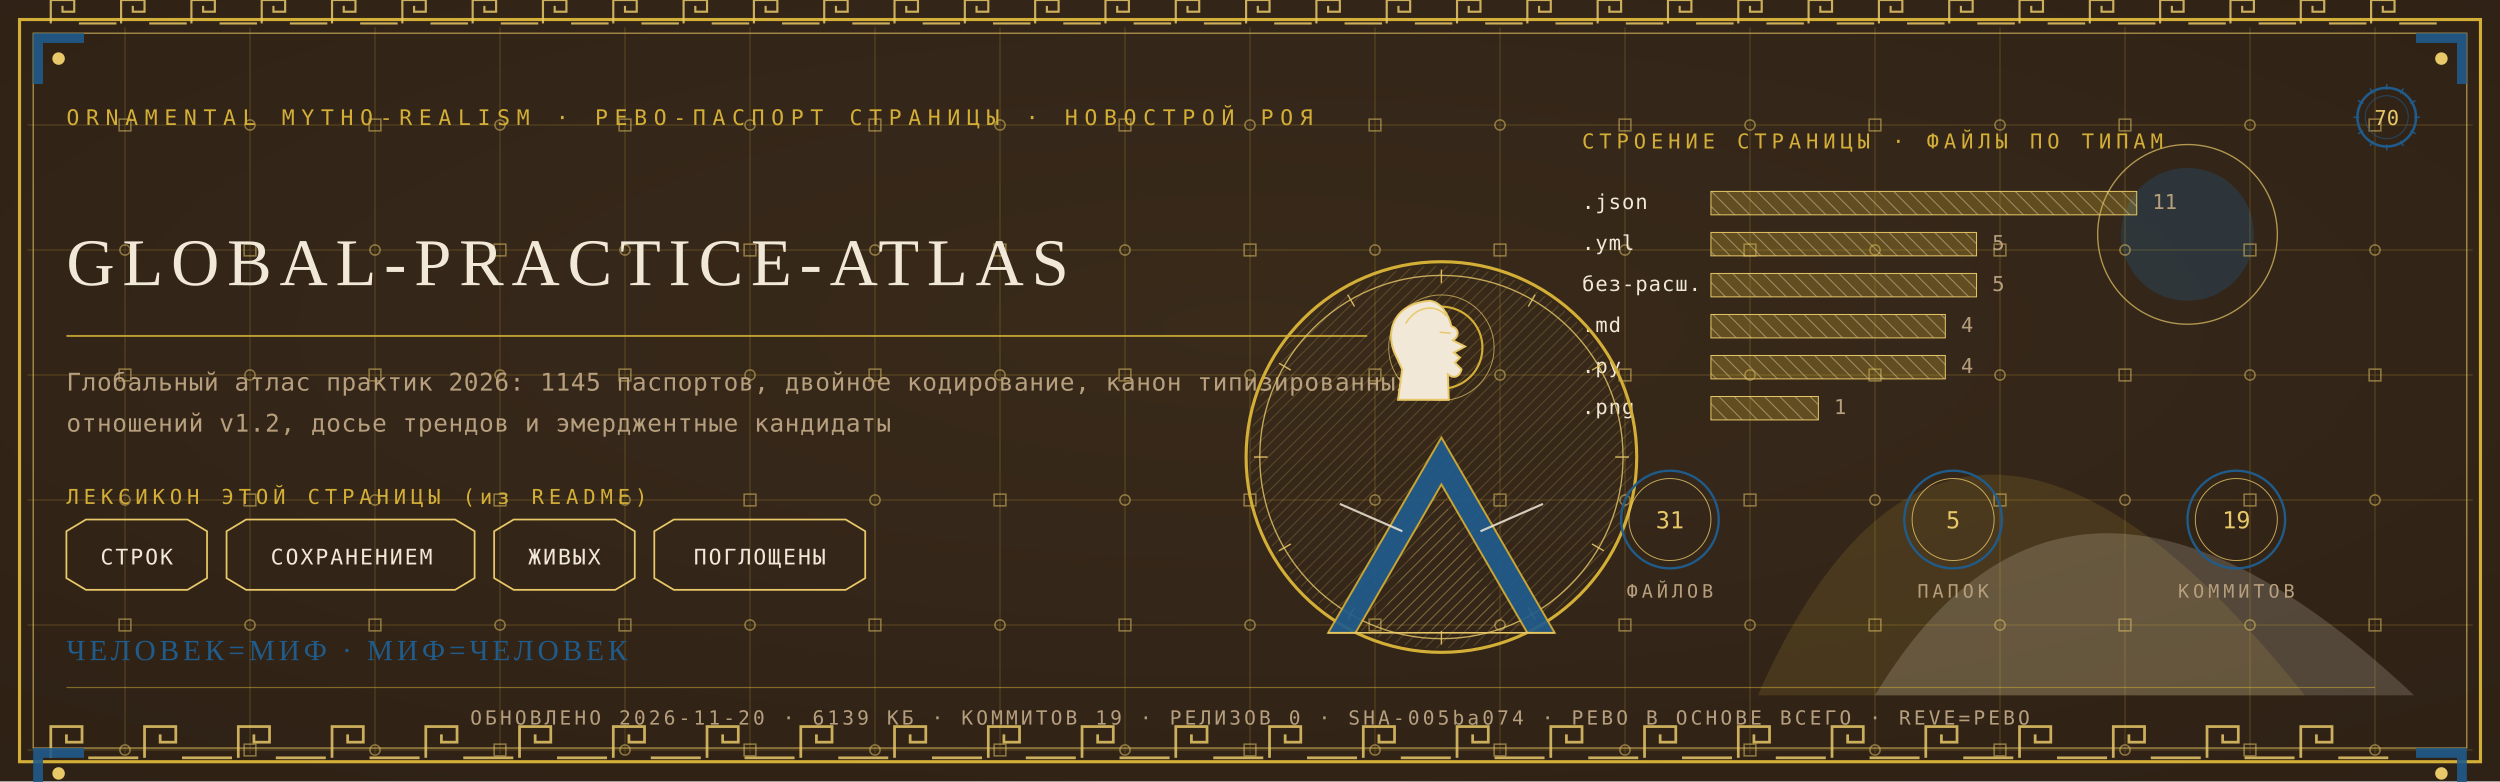
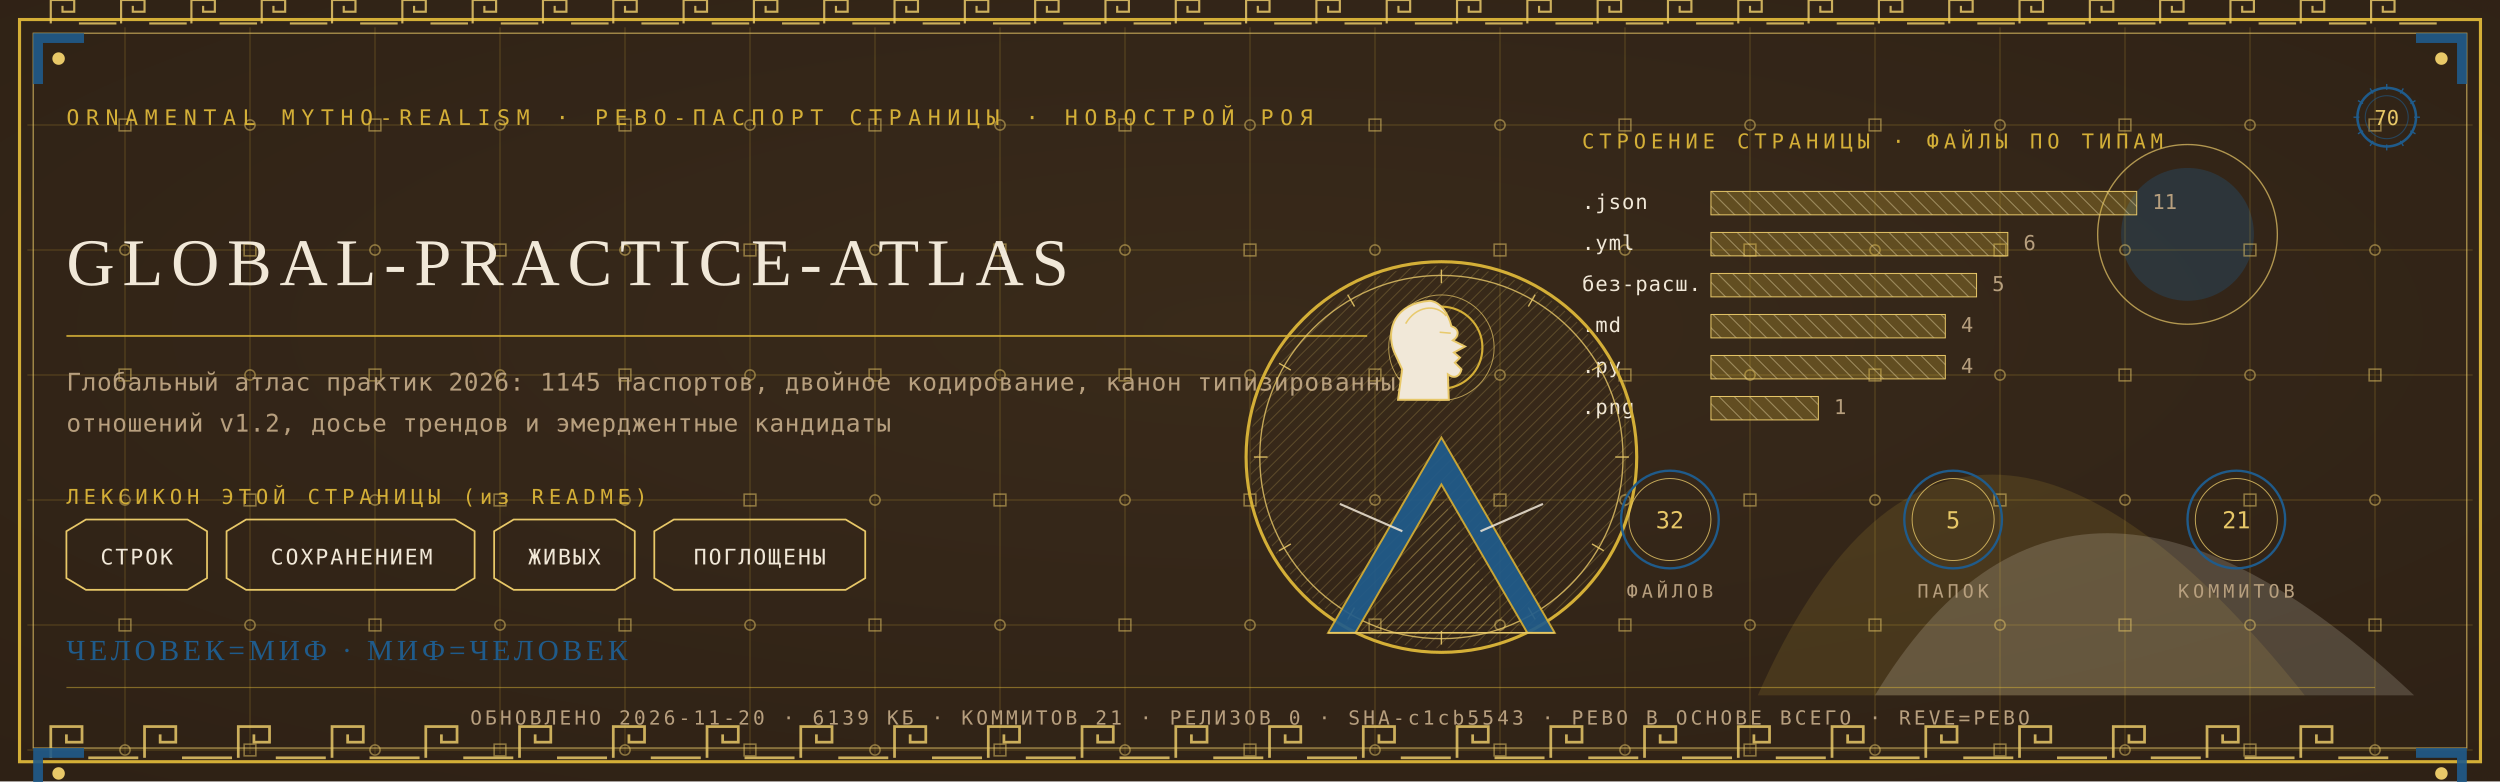
<svg xmlns="http://www.w3.org/2000/svg" viewBox="0 0 1280 400" width="1280" height="400">
  <defs>
    <radialGradient id="rp70" cx="0.5" cy="0.42" r="1.1">
      <stop offset="0" stop-color="#3A2A1B" />
      <stop offset="1" stop-color="#2A1D12" />
    </radialGradient>
    <pattern id="hatchm" width="4.2" height="4.2" patternUnits="userSpaceOnUse" patternTransform="rotate(45)">
      <rect width="4.2" height="4.2" fill="none" />
      <line x1="0" y1="0" x2="0" y2="4.2" stroke="#E8C868" stroke-width="0.5" />
    </pattern>
    <pattern id="hatchv" width="5.5" height="5.5" patternUnits="userSpaceOnUse" patternTransform="rotate(-45)">
      <rect width="5.5" height="5.5" fill="none" />
      <line x1="0" y1="0" x2="0" y2="5.5" stroke="#F1E8D8" stroke-width="0.5" />
    </pattern>
  </defs>
  <rect width="1280" height="400" fill="#2A1D12" />
  <rect width="1280" height="400" fill="url(#rp70)" opacity="0.94" />
  <path d="M 900 356 Q 1000 130 1180 356 Z" fill="#D4AF37" opacity="0.14" />
  <path d="M 960 356 Q 1060 190 1236 356 Z" fill="#F1E8D8" opacity="0.18" />
  <circle cx="1120" cy="120" r="34" fill="#1F5B8B" opacity="0.30" />
  <circle cx="1120" cy="120" r="46" fill="none" stroke="#E8C868" stroke-width="0.7" opacity="0.7" />
  <g stroke="#D4AF37" stroke-width="0.45" opacity="0.30">
    <line x1="64" y1="14" x2="64" y2="386" />
    <line x1="128" y1="14" x2="128" y2="386" />
    <line x1="192" y1="14" x2="192" y2="386" />
    <line x1="256" y1="14" x2="256" y2="386" />
    <line x1="320" y1="14" x2="320" y2="386" />
    <line x1="384" y1="14" x2="384" y2="386" />
    <line x1="448" y1="14" x2="448" y2="386" />
    <line x1="512" y1="14" x2="512" y2="386" />
    <line x1="576" y1="14" x2="576" y2="386" />
    <line x1="640" y1="14" x2="640" y2="386" />
    <line x1="704" y1="14" x2="704" y2="386" />
    <line x1="768" y1="14" x2="768" y2="386" />
    <line x1="832" y1="14" x2="832" y2="386" />
    <line x1="896" y1="14" x2="896" y2="386" />
    <line x1="960" y1="14" x2="960" y2="386" />
    <line x1="1024" y1="14" x2="1024" y2="386" />
    <line x1="1088" y1="14" x2="1088" y2="386" />
    <line x1="1152" y1="14" x2="1152" y2="386" />
    <line x1="1216" y1="14" x2="1216" y2="386" />
    <line x1="14" y1="64" x2="1266" y2="64" />
    <line x1="14" y1="128" x2="1266" y2="128" />
    <line x1="14" y1="192" x2="1266" y2="192" />
    <line x1="14" y1="256" x2="1266" y2="256" />
    <line x1="14" y1="320" x2="1266" y2="320" />
    <line x1="14" y1="384" x2="1266" y2="384" />
  </g>
  <g fill="none" stroke="#E8C868" stroke-width="0.8" opacity="0.5">
    <rect x="61" y="61" width="6" height="6" />
    <circle cx="64" cy="128" r="2.6" />
    <rect x="61" y="189" width="6" height="6" />
    <circle cx="64" cy="256" r="2.6" />
    <rect x="61" y="317" width="6" height="6" />
    <circle cx="64" cy="384" r="2.6" />
    <circle cx="128" cy="64" r="2.6" />
    <rect x="125" y="125" width="6" height="6" />
    <circle cx="128" cy="192" r="2.6" />
    <rect x="125" y="253" width="6" height="6" />
    <circle cx="128" cy="320" r="2.6" />
    <rect x="125" y="381" width="6" height="6" />
    <rect x="189" y="61" width="6" height="6" />
    <circle cx="192" cy="128" r="2.6" />
    <rect x="189" y="189" width="6" height="6" />
    <circle cx="192" cy="256" r="2.6" />
    <rect x="189" y="317" width="6" height="6" />
    <circle cx="192" cy="384" r="2.6" />
    <circle cx="256" cy="64" r="2.6" />
    <rect x="253" y="125" width="6" height="6" />
    <circle cx="256" cy="192" r="2.6" />
    <rect x="253" y="253" width="6" height="6" />
    <circle cx="256" cy="320" r="2.6" />
    <rect x="253" y="381" width="6" height="6" />
    <rect x="317" y="61" width="6" height="6" />
    <circle cx="320" cy="128" r="2.6" />
    <rect x="317" y="189" width="6" height="6" />
    <circle cx="320" cy="256" r="2.6" />
    <rect x="317" y="317" width="6" height="6" />
    <circle cx="320" cy="384" r="2.6" />
    <circle cx="384" cy="64" r="2.6" />
    <rect x="381" y="125" width="6" height="6" />
    <circle cx="384" cy="192" r="2.6" />
    <rect x="381" y="253" width="6" height="6" />
    <circle cx="384" cy="320" r="2.6" />
    <rect x="381" y="381" width="6" height="6" />
    <rect x="445" y="61" width="6" height="6" />
    <circle cx="448" cy="128" r="2.6" />
    <rect x="445" y="189" width="6" height="6" />
    <circle cx="448" cy="256" r="2.6" />
    <rect x="445" y="317" width="6" height="6" />
    <circle cx="448" cy="384" r="2.6" />
    <circle cx="512" cy="64" r="2.6" />
    <rect x="509" y="125" width="6" height="6" />
    <circle cx="512" cy="192" r="2.6" />
    <rect x="509" y="253" width="6" height="6" />
    <circle cx="512" cy="320" r="2.6" />
    <rect x="509" y="381" width="6" height="6" />
    <rect x="573" y="61" width="6" height="6" />
    <circle cx="576" cy="128" r="2.6" />
    <rect x="573" y="189" width="6" height="6" />
    <circle cx="576" cy="256" r="2.6" />
    <rect x="573" y="317" width="6" height="6" />
    <circle cx="576" cy="384" r="2.6" />
    <circle cx="640" cy="64" r="2.6" />
    <rect x="637" y="125" width="6" height="6" />
    <circle cx="640" cy="192" r="2.6" />
    <rect x="637" y="253" width="6" height="6" />
    <circle cx="640" cy="320" r="2.6" />
    <rect x="637" y="381" width="6" height="6" />
    <rect x="701" y="61" width="6" height="6" />
    <circle cx="704" cy="128" r="2.6" />
    <rect x="701" y="189" width="6" height="6" />
    <circle cx="704" cy="256" r="2.6" />
    <rect x="701" y="317" width="6" height="6" />
    <circle cx="704" cy="384" r="2.6" />
    <circle cx="768" cy="64" r="2.6" />
    <rect x="765" y="125" width="6" height="6" />
    <circle cx="768" cy="192" r="2.6" />
    <rect x="765" y="253" width="6" height="6" />
    <circle cx="768" cy="320" r="2.6" />
    <rect x="765" y="381" width="6" height="6" />
    <rect x="829" y="61" width="6" height="6" />
    <circle cx="832" cy="128" r="2.6" />
    <rect x="829" y="189" width="6" height="6" />
    <circle cx="832" cy="256" r="2.6" />
    <rect x="829" y="317" width="6" height="6" />
    <circle cx="832" cy="384" r="2.6" />
    <circle cx="896" cy="64" r="2.6" />
    <rect x="893" y="125" width="6" height="6" />
    <circle cx="896" cy="192" r="2.6" />
    <rect x="893" y="253" width="6" height="6" />
    <circle cx="896" cy="320" r="2.6" />
    <rect x="893" y="381" width="6" height="6" />
    <rect x="957" y="61" width="6" height="6" />
    <circle cx="960" cy="128" r="2.6" />
    <rect x="957" y="189" width="6" height="6" />
    <circle cx="960" cy="256" r="2.6" />
    <rect x="957" y="317" width="6" height="6" />
    <circle cx="960" cy="384" r="2.6" />
    <circle cx="1024" cy="64" r="2.6" />
    <rect x="1021" y="125" width="6" height="6" />
    <circle cx="1024" cy="192" r="2.6" />
    <rect x="1021" y="253" width="6" height="6" />
    <circle cx="1024" cy="320" r="2.6" />
    <rect x="1021" y="381" width="6" height="6" />
    <rect x="1085" y="61" width="6" height="6" />
    <circle cx="1088" cy="128" r="2.6" />
    <rect x="1085" y="189" width="6" height="6" />
    <circle cx="1088" cy="256" r="2.6" />
    <rect x="1085" y="317" width="6" height="6" />
    <circle cx="1088" cy="384" r="2.6" />
    <circle cx="1152" cy="64" r="2.6" />
    <rect x="1149" y="125" width="6" height="6" />
    <circle cx="1152" cy="192" r="2.6" />
    <rect x="1149" y="253" width="6" height="6" />
    <circle cx="1152" cy="320" r="2.6" />
    <rect x="1149" y="381" width="6" height="6" />
    <rect x="1213" y="61" width="6" height="6" />
    <circle cx="1216" cy="128" r="2.6" />
    <rect x="1213" y="189" width="6" height="6" />
    <circle cx="1216" cy="256" r="2.6" />
    <rect x="1213" y="317" width="6" height="6" />
    <circle cx="1216" cy="384" r="2.6" />
  </g>
  <rect x="10" y="10" width="1260" height="380" fill="none" stroke="#D4AF37" stroke-width="1.6" />
  <rect x="17" y="17" width="1246" height="366" fill="none" stroke="#E8C868" stroke-width="0.6" opacity="0.75" />
  <g fill="none" stroke="#E8C868" stroke-width="1.4" opacity="0.85">
    <path d="M 26 388 L 26 372 L 42 372 L 42 380.0 L 34.0 380.0 L 34.0 376.0" />
    <line x1="45.2" y1="388" x2="70.8" y2="388" />
    <path d="M 74 388 L 74 372 L 90 372 L 90 380.0 L 82.0 380.0 L 82.0 376.0" />
    <line x1="93.2" y1="388" x2="118.8" y2="388" />
    <path d="M 122 388 L 122 372 L 138 372 L 138 380.0 L 130.0 380.0 L 130.0 376.0" />
    <line x1="141.2" y1="388" x2="166.8" y2="388" />
    <path d="M 170 388 L 170 372 L 186 372 L 186 380.0 L 178.0 380.0 L 178.0 376.0" />
    <line x1="189.2" y1="388" x2="214.8" y2="388" />
    <path d="M 218 388 L 218 372 L 234 372 L 234 380.0 L 226.0 380.0 L 226.0 376.0" />
    <line x1="237.2" y1="388" x2="262.8" y2="388" />
    <path d="M 266 388 L 266 372 L 282 372 L 282 380.0 L 274.0 380.0 L 274.0 376.0" />
    <line x1="285.2" y1="388" x2="310.8" y2="388" />
    <path d="M 314 388 L 314 372 L 330 372 L 330 380.0 L 322.0 380.0 L 322.0 376.0" />
    <line x1="333.2" y1="388" x2="358.8" y2="388" />
    <path d="M 362 388 L 362 372 L 378 372 L 378 380.0 L 370.0 380.0 L 370.0 376.0" />
    <line x1="381.2" y1="388" x2="406.8" y2="388" />
    <path d="M 410 388 L 410 372 L 426 372 L 426 380.0 L 418.0 380.0 L 418.0 376.0" />
    <line x1="429.2" y1="388" x2="454.8" y2="388" />
    <path d="M 458 388 L 458 372 L 474 372 L 474 380.0 L 466.0 380.0 L 466.0 376.0" />
    <line x1="477.2" y1="388" x2="502.8" y2="388" />
    <path d="M 506 388 L 506 372 L 522 372 L 522 380.0 L 514.0 380.0 L 514.0 376.0" />
    <line x1="525.2" y1="388" x2="550.8" y2="388" />
    <path d="M 554 388 L 554 372 L 570 372 L 570 380.0 L 562.0 380.0 L 562.0 376.0" />
    <line x1="573.2" y1="388" x2="598.8" y2="388" />
    <path d="M 602 388 L 602 372 L 618 372 L 618 380.0 L 610.0 380.0 L 610.0 376.0" />
    <line x1="621.2" y1="388" x2="646.8" y2="388" />
    <path d="M 650 388 L 650 372 L 666 372 L 666 380.0 L 658.0 380.0 L 658.0 376.0" />
    <line x1="669.2" y1="388" x2="694.8" y2="388" />
    <path d="M 698 388 L 698 372 L 714 372 L 714 380.0 L 706.0 380.0 L 706.0 376.0" />
    <line x1="717.2" y1="388" x2="742.8" y2="388" />
    <path d="M 746 388 L 746 372 L 762 372 L 762 380.0 L 754.0 380.0 L 754.0 376.0" />
    <line x1="765.2" y1="388" x2="790.8" y2="388" />
    <path d="M 794 388 L 794 372 L 810 372 L 810 380.0 L 802.0 380.0 L 802.0 376.0" />
    <line x1="813.2" y1="388" x2="838.8" y2="388" />
    <path d="M 842 388 L 842 372 L 858 372 L 858 380.0 L 850.0 380.0 L 850.0 376.0" />
    <line x1="861.2" y1="388" x2="886.8" y2="388" />
    <path d="M 890 388 L 890 372 L 906 372 L 906 380.0 L 898.0 380.0 L 898.0 376.0" />
    <line x1="909.2" y1="388" x2="934.8" y2="388" />
    <path d="M 938 388 L 938 372 L 954 372 L 954 380.0 L 946.0 380.0 L 946.0 376.0" />
    <line x1="957.2" y1="388" x2="982.8" y2="388" />
    <path d="M 986 388 L 986 372 L 1002 372 L 1002 380.0 L 994.0 380.0 L 994.0 376.0" />
    <line x1="1005.2" y1="388" x2="1030.8" y2="388" />
    <path d="M 1034 388 L 1034 372 L 1050 372 L 1050 380.0 L 1042.0 380.0 L 1042.0 376.0" />
    <line x1="1053.2" y1="388" x2="1078.8" y2="388" />
    <path d="M 1082 388 L 1082 372 L 1098 372 L 1098 380.0 L 1090.0 380.0 L 1090.0 376.0" />
    <line x1="1101.2" y1="388" x2="1126.8" y2="388" />
    <path d="M 1130 388 L 1130 372 L 1146 372 L 1146 380.0 L 1138.0 380.0 L 1138.0 376.0" />
    <line x1="1149.2" y1="388" x2="1174.8" y2="388" />
    <path d="M 1178 388 L 1178 372 L 1194 372 L 1194 380.0 L 1186.0 380.0 L 1186.0 376.0" />
    <line x1="1197.2" y1="388" x2="1222.8" y2="388" />
  </g>
  <g fill="none" stroke="#E8C868" stroke-width="1.1" opacity="0.85">
    <path d="M 26 12 L 26 0 L 38 0 L 38 6.0 L 32.0 6.0 L 32.0 3.0" />
    <line x1="40.4" y1="12" x2="59.6" y2="12" />
    <path d="M 62 12 L 62 0 L 74 0 L 74 6.0 L 68.0 6.0 L 68.0 3.0" />
    <line x1="76.4" y1="12" x2="95.6" y2="12" />
    <path d="M 98 12 L 98 0 L 110 0 L 110 6.0 L 104.0 6.0 L 104.0 3.0" />
    <line x1="112.4" y1="12" x2="131.6" y2="12" />
    <path d="M 134 12 L 134 0 L 146 0 L 146 6.0 L 140.0 6.0 L 140.0 3.0" />
    <line x1="148.4" y1="12" x2="167.6" y2="12" />
    <path d="M 170 12 L 170 0 L 182 0 L 182 6.0 L 176.0 6.0 L 176.0 3.0" />
    <line x1="184.4" y1="12" x2="203.6" y2="12" />
    <path d="M 206 12 L 206 0 L 218 0 L 218 6.0 L 212.0 6.0 L 212.0 3.0" />
    <line x1="220.4" y1="12" x2="239.6" y2="12" />
    <path d="M 242 12 L 242 0 L 254 0 L 254 6.0 L 248.0 6.0 L 248.0 3.0" />
    <line x1="256.4" y1="12" x2="275.6" y2="12" />
    <path d="M 278 12 L 278 0 L 290 0 L 290 6.0 L 284.0 6.0 L 284.0 3.0" />
    <line x1="292.4" y1="12" x2="311.6" y2="12" />
    <path d="M 314 12 L 314 0 L 326 0 L 326 6.0 L 320.0 6.0 L 320.0 3.0" />
    <line x1="328.4" y1="12" x2="347.6" y2="12" />
    <path d="M 350 12 L 350 0 L 362 0 L 362 6.0 L 356.0 6.0 L 356.0 3.0" />
    <line x1="364.4" y1="12" x2="383.6" y2="12" />
    <path d="M 386 12 L 386 0 L 398 0 L 398 6.0 L 392.0 6.0 L 392.0 3.0" />
    <line x1="400.4" y1="12" x2="419.6" y2="12" />
    <path d="M 422 12 L 422 0 L 434 0 L 434 6.0 L 428.0 6.0 L 428.0 3.0" />
    <line x1="436.4" y1="12" x2="455.6" y2="12" />
    <path d="M 458 12 L 458 0 L 470 0 L 470 6.0 L 464.0 6.0 L 464.0 3.0" />
    <line x1="472.4" y1="12" x2="491.6" y2="12" />
    <path d="M 494 12 L 494 0 L 506 0 L 506 6.0 L 500.0 6.0 L 500.0 3.0" />
    <line x1="508.4" y1="12" x2="527.6" y2="12" />
    <path d="M 530 12 L 530 0 L 542 0 L 542 6.0 L 536.0 6.0 L 536.0 3.0" />
    <line x1="544.4" y1="12" x2="563.6" y2="12" />
    <path d="M 566 12 L 566 0 L 578 0 L 578 6.0 L 572.0 6.0 L 572.0 3.0" />
    <line x1="580.4" y1="12" x2="599.6" y2="12" />
    <path d="M 602 12 L 602 0 L 614 0 L 614 6.0 L 608.0 6.0 L 608.0 3.0" />
    <line x1="616.4" y1="12" x2="635.6" y2="12" />
    <path d="M 638 12 L 638 0 L 650 0 L 650 6.0 L 644.0 6.0 L 644.0 3.0" />
    <line x1="652.4" y1="12" x2="671.6" y2="12" />
    <path d="M 674 12 L 674 0 L 686 0 L 686 6.0 L 680.0 6.0 L 680.0 3.0" />
    <line x1="688.4" y1="12" x2="707.6" y2="12" />
    <path d="M 710 12 L 710 0 L 722 0 L 722 6.0 L 716.0 6.0 L 716.0 3.0" />
    <line x1="724.4" y1="12" x2="743.6" y2="12" />
    <path d="M 746 12 L 746 0 L 758 0 L 758 6.0 L 752.0 6.0 L 752.0 3.0" />
    <line x1="760.4" y1="12" x2="779.6" y2="12" />
    <path d="M 782 12 L 782 0 L 794 0 L 794 6.0 L 788.0 6.0 L 788.0 3.0" />
    <line x1="796.4" y1="12" x2="815.6" y2="12" />
    <path d="M 818 12 L 818 0 L 830 0 L 830 6.0 L 824.0 6.0 L 824.0 3.0" />
    <line x1="832.4" y1="12" x2="851.6" y2="12" />
    <path d="M 854 12 L 854 0 L 866 0 L 866 6.0 L 860.0 6.0 L 860.0 3.0" />
    <line x1="868.4" y1="12" x2="887.6" y2="12" />
    <path d="M 890 12 L 890 0 L 902 0 L 902 6.0 L 896.0 6.0 L 896.0 3.0" />
    <line x1="904.4" y1="12" x2="923.6" y2="12" />
    <path d="M 926 12 L 926 0 L 938 0 L 938 6.0 L 932.0 6.0 L 932.0 3.0" />
    <line x1="940.4" y1="12" x2="959.6" y2="12" />
    <path d="M 962 12 L 962 0 L 974 0 L 974 6.0 L 968.0 6.0 L 968.0 3.0" />
    <line x1="976.4" y1="12" x2="995.6" y2="12" />
    <path d="M 998 12 L 998 0 L 1010 0 L 1010 6.0 L 1004.0 6.0 L 1004.0 3.0" />
    <line x1="1012.4" y1="12" x2="1031.6" y2="12" />
    <path d="M 1034 12 L 1034 0 L 1046 0 L 1046 6.0 L 1040.0 6.0 L 1040.0 3.0" />
    <line x1="1048.4" y1="12" x2="1067.6" y2="12" />
    <path d="M 1070 12 L 1070 0 L 1082 0 L 1082 6.0 L 1076.0 6.0 L 1076.0 3.0" />
    <line x1="1084.4" y1="12" x2="1103.6" y2="12" />
    <path d="M 1106 12 L 1106 0 L 1118 0 L 1118 6.0 L 1112.0 6.0 L 1112.0 3.0" />
    <line x1="1120.4" y1="12" x2="1139.6" y2="12" />
    <path d="M 1142 12 L 1142 0 L 1154 0 L 1154 6.0 L 1148.0 6.0 L 1148.0 3.0" />
    <line x1="1156.4" y1="12" x2="1175.6" y2="12" />
    <path d="M 1178 12 L 1178 0 L 1190 0 L 1190 6.0 L 1184.0 6.0 L 1184.0 3.0" />
    <line x1="1192.4" y1="12" x2="1211.6" y2="12" />
    <path d="M 1214 12 L 1214 0 L 1226 0 L 1226 6.0 L 1220.0 6.0 L 1220.0 3.0" />
    <line x1="1228.4" y1="12" x2="1247.6" y2="12" />
  </g>
  <g transform="translate(17,17) scale(1,1)">
    <path d="M 0 0 L 26 0 L 26 5 L 5 5 L 5 26 L 0 26 Z" fill="#1F5B8B" opacity="0.9" />
    <circle cx="13" cy="13" r="3.2" fill="#E8C868" />
  </g>
  <g transform="translate(1263,17) scale(-1,1)">
    <path d="M 0 0 L 26 0 L 26 5 L 5 5 L 5 26 L 0 26 Z" fill="#1F5B8B" opacity="0.9" />
    <circle cx="13" cy="13" r="3.2" fill="#E8C868" />
  </g>
  <g transform="translate(17,383) scale(1,1)">
    <path d="M 0 0 L 26 0 L 26 5 L 5 5 L 5 26 L 0 26 Z" fill="#1F5B8B" opacity="0.9" />
    <circle cx="13" cy="13" r="3.2" fill="#E8C868" />
  </g>
  <g transform="translate(1263,383) scale(-1,1)">
    <path d="M 0 0 L 26 0 L 26 5 L 5 5 L 5 26 L 0 26 Z" fill="#1F5B8B" opacity="0.9" />
    <circle cx="13" cy="13" r="3.2" fill="#E8C868" />
  </g>
  <text x="34" y="64" font-family="'Cascadia Mono', ui-monospace, Consolas, monospace" font-size="11" fill="#D4AF37" letter-spacing="3.4">ORNAMENTAL MYTHO-REALISM · РЕВО-ПАСПОРТ СТРАНИЦЫ · НОВОСТРОЙ РОЯ</text>
  <g transform="translate(1222,60)">
    <circle r="15" fill="none" stroke="#1F5B8B" stroke-width="1.3" />
    <circle r="11" fill="none" stroke="#1F5B8B" stroke-width="0.55" opacity="0.6" />
    <text y="4" text-anchor="middle" font-family="'Cascadia Mono', ui-monospace, Consolas, monospace" font-size="10.5" fill="#E8C868">70</text>
    <g stroke="#1F5B8B" stroke-width="0.7">
      <line x1="0" y1="-17" x2="0" y2="-14" transform="rotate(0)" />
      <line x1="0" y1="-17" x2="0" y2="-14" transform="rotate(30)" />
      <line x1="0" y1="-17" x2="0" y2="-14" transform="rotate(60)" />
      <line x1="0" y1="-17" x2="0" y2="-14" transform="rotate(90)" />
      <line x1="0" y1="-17" x2="0" y2="-14" transform="rotate(120)" />
      <line x1="0" y1="-17" x2="0" y2="-14" transform="rotate(150)" />
      <line x1="0" y1="-17" x2="0" y2="-14" transform="rotate(180)" />
      <line x1="0" y1="-17" x2="0" y2="-14" transform="rotate(210)" />
      <line x1="0" y1="-17" x2="0" y2="-14" transform="rotate(240)" />
      <line x1="0" y1="-17" x2="0" y2="-14" transform="rotate(270)" />
      <line x1="0" y1="-17" x2="0" y2="-14" transform="rotate(300)" />
      <line x1="0" y1="-17" x2="0" y2="-14" transform="rotate(330)" />
    </g>
  </g>
  <text x="34" y="146" font-family="Georgia, 'Times New Roman', serif" font-size="34.2" fill="#F1E8D8" letter-spacing="4">GLOBAL-PRACTICE-ATLAS</text>
  <line x1="34" y1="172" x2="700" y2="172" stroke="#D4AF37" stroke-width="1" opacity="0.85" />
  <text x="34" y="200" font-family="'Cascadia Mono', ui-monospace, Consolas, monospace" font-size="12.5" fill="#B79F7E" letter-spacing="0.3">Глобальный атлас практик 2026: 1145 паспортов, двойное кодирование, канон типизированных</text>
  <text x="34" y="221" font-family="'Cascadia Mono', ui-monospace, Consolas, monospace" font-size="12.5" fill="#B79F7E" letter-spacing="0.3">отношений v1.2, досье трендов и эмерджентные кандидаты</text>
  <text x="34" y="258" font-family="'Cascadia Mono', ui-monospace, Consolas, monospace" font-size="10.5" fill="#D4AF37" letter-spacing="2.5">ЛЕКСИКОН ЭТОЙ СТРАНИЦЫ (из README)</text>
  <path d="M 34 272 L 44 266 L 96 266 L 106 272 L 106 296 L 96 302 L 44 302 L 34 296 Z" fill="none" stroke="#E8C868" stroke-width="0.9" />
  <text x="70" y="289" text-anchor="middle" font-family="'Cascadia Mono', ui-monospace, Consolas, monospace" font-size="11" fill="#F1E8D8" letter-spacing="1">СТРОК</text>
  <path d="M 116 272 L 126 266 L 233 266 L 243 272 L 243 296 L 233 302 L 126 302 L 116 296 Z" fill="none" stroke="#E8C868" stroke-width="0.9" />
  <text x="180" y="289" text-anchor="middle" font-family="'Cascadia Mono', ui-monospace, Consolas, monospace" font-size="11" fill="#F1E8D8" letter-spacing="1">СОХРАНЕНИЕМ</text>
  <path d="M 253 272 L 263 266 L 315 266 L 325 272 L 325 296 L 315 302 L 263 302 L 253 296 Z" fill="none" stroke="#E8C868" stroke-width="0.9" />
  <text x="289" y="289" text-anchor="middle" font-family="'Cascadia Mono', ui-monospace, Consolas, monospace" font-size="11" fill="#F1E8D8" letter-spacing="1">ЖИВЫХ</text>
  <path d="M 335 272 L 345 266 L 433 266 L 443 272 L 443 296 L 433 302 L 345 302 L 335 296 Z" fill="none" stroke="#E8C868" stroke-width="0.9" />
  <text x="389" y="289" text-anchor="middle" font-family="'Cascadia Mono', ui-monospace, Consolas, monospace" font-size="11" fill="#F1E8D8" letter-spacing="1">ПОГЛОЩЕНЫ</text>
  <text x="810" y="76" font-family="'Cascadia Mono', ui-monospace, Consolas, monospace" font-size="10.5" fill="#D4AF37" letter-spacing="2.5">СТРОЕНИЕ СТРАНИЦЫ · ФАЙЛЫ ПО ТИПАМ</text>
  <text x="810" y="107" font-family="'Cascadia Mono', ui-monospace, Consolas, monospace" font-size="10.5" fill="#F1E8D8" letter-spacing="0.5">.json</text>
  <rect x="876" y="98" width="218" height="12" fill="url(#hatchv)" opacity="0.9" />
  <rect x="876" y="98" width="218" height="12" fill="#D4AF37" opacity="0.28" />
  <rect x="876" y="98" width="218" height="12" fill="none" stroke="#E8C868" stroke-width="0.5" />
  <text x="1102" y="107" font-family="'Cascadia Mono', ui-monospace, Consolas, monospace" font-size="10.5" fill="#B79F7E">11</text>
  <text x="810" y="128" font-family="'Cascadia Mono', ui-monospace, Consolas, monospace" font-size="10.5" fill="#F1E8D8" letter-spacing="0.5">.yml</text>
-   <rect x="876" y="119" width="136" height="12" fill="url(#hatchv)" opacity="0.9" />
-   <rect x="876" y="119" width="136" height="12" fill="#D4AF37" opacity="0.28" />
-   <rect x="876" y="119" width="136" height="12" fill="none" stroke="#E8C868" stroke-width="0.5" />
-   <text x="1020" y="128" font-family="'Cascadia Mono', ui-monospace, Consolas, monospace" font-size="10.5" fill="#B79F7E">5</text>
+   <rect x="876" y="119" width="152" height="12" fill="url(#hatchv)" opacity="0.9" />
+   <rect x="876" y="119" width="152" height="12" fill="#D4AF37" opacity="0.28" />
+   <rect x="876" y="119" width="152" height="12" fill="none" stroke="#E8C868" stroke-width="0.5" />
+   <text x="1036" y="128" font-family="'Cascadia Mono', ui-monospace, Consolas, monospace" font-size="10.5" fill="#B79F7E">6</text>
  <text x="810" y="149" font-family="'Cascadia Mono', ui-monospace, Consolas, monospace" font-size="10.5" fill="#F1E8D8" letter-spacing="0.5">без-расш.</text>
  <rect x="876" y="140" width="136" height="12" fill="url(#hatchv)" opacity="0.9" />
  <rect x="876" y="140" width="136" height="12" fill="#D4AF37" opacity="0.28" />
  <rect x="876" y="140" width="136" height="12" fill="none" stroke="#E8C868" stroke-width="0.5" />
  <text x="1020" y="149" font-family="'Cascadia Mono', ui-monospace, Consolas, monospace" font-size="10.5" fill="#B79F7E">5</text>
  <text x="810" y="170" font-family="'Cascadia Mono', ui-monospace, Consolas, monospace" font-size="10.5" fill="#F1E8D8" letter-spacing="0.5">.md</text>
  <rect x="876" y="161" width="120" height="12" fill="url(#hatchv)" opacity="0.9" />
  <rect x="876" y="161" width="120" height="12" fill="#D4AF37" opacity="0.28" />
  <rect x="876" y="161" width="120" height="12" fill="none" stroke="#E8C868" stroke-width="0.5" />
  <text x="1004" y="170" font-family="'Cascadia Mono', ui-monospace, Consolas, monospace" font-size="10.5" fill="#B79F7E">4</text>
  <text x="810" y="191" font-family="'Cascadia Mono', ui-monospace, Consolas, monospace" font-size="10.5" fill="#F1E8D8" letter-spacing="0.5">.py</text>
  <rect x="876" y="182" width="120" height="12" fill="url(#hatchv)" opacity="0.9" />
  <rect x="876" y="182" width="120" height="12" fill="#D4AF37" opacity="0.28" />
  <rect x="876" y="182" width="120" height="12" fill="none" stroke="#E8C868" stroke-width="0.5" />
  <text x="1004" y="191" font-family="'Cascadia Mono', ui-monospace, Consolas, monospace" font-size="10.5" fill="#B79F7E">4</text>
  <text x="810" y="212" font-family="'Cascadia Mono', ui-monospace, Consolas, monospace" font-size="10.5" fill="#F1E8D8" letter-spacing="0.5">.png</text>
  <rect x="876" y="203" width="55" height="12" fill="url(#hatchv)" opacity="0.9" />
  <rect x="876" y="203" width="55" height="12" fill="#D4AF37" opacity="0.28" />
  <rect x="876" y="203" width="55" height="12" fill="none" stroke="#E8C868" stroke-width="0.5" />
  <text x="939" y="212" font-family="'Cascadia Mono', ui-monospace, Consolas, monospace" font-size="10.5" fill="#B79F7E">1</text>
  <g transform="translate(738,234)">
    <circle r="100" fill="none" stroke="#D4AF37" stroke-width="1.6" />
    <circle r="93" fill="none" stroke="#E8C868" stroke-width="0.7" opacity="0.8" />
    <circle r="98" fill="url(#hatchm)" opacity="0.4" />
    <g stroke="#E8C868" stroke-width="0.7" opacity="0.9">
      <line x1="0" y1="-96" x2="0" y2="-89" transform="rotate(0)" />
      <line x1="0" y1="-96" x2="0" y2="-89" transform="rotate(30)" />
      <line x1="0" y1="-96" x2="0" y2="-89" transform="rotate(60)" />
      <line x1="0" y1="-96" x2="0" y2="-89" transform="rotate(90)" />
      <line x1="0" y1="-96" x2="0" y2="-89" transform="rotate(120)" />
      <line x1="0" y1="-96" x2="0" y2="-89" transform="rotate(150)" />
      <line x1="0" y1="-96" x2="0" y2="-89" transform="rotate(180)" />
      <line x1="0" y1="-96" x2="0" y2="-89" transform="rotate(210)" />
      <line x1="0" y1="-96" x2="0" y2="-89" transform="rotate(240)" />
      <line x1="0" y1="-96" x2="0" y2="-89" transform="rotate(270)" />
      <line x1="0" y1="-96" x2="0" y2="-89" transform="rotate(300)" />
      <line x1="0" y1="-96" x2="0" y2="-89" transform="rotate(330)" />
    </g>
    <circle cy="-56" r="21" fill="none" stroke="#D4AF37" stroke-width="1.1" />
    <circle cy="-56" r="27" fill="none" stroke="#E8C868" stroke-width="0.5" opacity="0.7" />
    <path d="M -6.0 -80.0 C -23.5 -78.7 -28.7 -65.7 -24.3 -54.0 L -20.1 -44.9 L -22.2 -29.3 L 3.8 -29.3 L 3.3 -42.3 C 6.9 -39.7 9.5 -41.5 10.3 -44.9 L 6.9 -48.3 L 9.5 -50.9 L 6.4 -53.5 L 12.1 -56.6 L 5.9 -59.7 C 9.5 -62.3 9.0 -65.7 5.1 -67.0 C 3.8 -72.7 -0.1 -79.5 -6.0 -80.0 Z" fill="#F1E8D8" stroke="#E8C868" stroke-width="1.0" />
    <g fill="none" stroke="#E8C868" stroke-width="0.8" opacity="0.95">
      <path d="M -18.3 -68.3 C -13.1 -77.4 -2.7 -78.7 2.5 -72.2" />
      <path d="M -0.9 -63.9 L 4.8 -63.4" />
    </g>
    <path d="M -58.0 90.0 L 0 -10.0 L 58.0 90.0 L 44.0 90.0 L 0 14.0 L -44.0 90.0 Z" fill="#1F5B8B" opacity="0.92" stroke="#D4AF37" stroke-width="1.0" />
    <path d="M -34.0 88.0 L 0 20.0 L 34.0 88.0" fill="url(#hatchm)" opacity="0.5" stroke="none" />
    <path d="M -58.0 90.0 L 58.0 90.0" fill="none" stroke="#E8C868" stroke-width="0.8" />
    <path d="M -52.0 24.0 L -20.0 38.0" fill="none" stroke="#F1E8D8" stroke-width="1.1" opacity="0.85" />
    <path d="M 52.0 24.0 L 20.0 38.0" fill="none" stroke="#F1E8D8" stroke-width="1.1" opacity="0.85" />
  </g>
  <g transform="translate(855,266)">
    <circle r="25" fill="none" stroke="#1F5B8B" stroke-width="1.2" />
    <circle r="21" fill="none" stroke="#E8C868" stroke-width="0.5" opacity="0.8" />
-     <text y="4.5" text-anchor="middle" font-family="'Cascadia Mono', ui-monospace, Consolas, monospace" font-size="12" fill="#E8C868">31</text>
+     <text y="4.5" text-anchor="middle" font-family="'Cascadia Mono', ui-monospace, Consolas, monospace" font-size="12" fill="#E8C868">32</text>
    <text y="40" text-anchor="middle" font-family="'Cascadia Mono', ui-monospace, Consolas, monospace" font-size="9.5" fill="#B79F7E" letter-spacing="2">ФАЙЛОВ</text>
  </g>
  <g transform="translate(1000,266)">
    <circle r="25" fill="none" stroke="#1F5B8B" stroke-width="1.2" />
    <circle r="21" fill="none" stroke="#E8C868" stroke-width="0.5" opacity="0.8" />
    <text y="4.5" text-anchor="middle" font-family="'Cascadia Mono', ui-monospace, Consolas, monospace" font-size="12" fill="#E8C868">5</text>
    <text y="40" text-anchor="middle" font-family="'Cascadia Mono', ui-monospace, Consolas, monospace" font-size="9.5" fill="#B79F7E" letter-spacing="2">ПАПОК</text>
  </g>
  <g transform="translate(1145,266)">
    <circle r="25" fill="none" stroke="#1F5B8B" stroke-width="1.2" />
    <circle r="21" fill="none" stroke="#E8C868" stroke-width="0.5" opacity="0.8" />
-     <text y="4.5" text-anchor="middle" font-family="'Cascadia Mono', ui-monospace, Consolas, monospace" font-size="12" fill="#E8C868">19</text>
+     <text y="4.5" text-anchor="middle" font-family="'Cascadia Mono', ui-monospace, Consolas, monospace" font-size="12" fill="#E8C868">21</text>
    <text y="40" text-anchor="middle" font-family="'Cascadia Mono', ui-monospace, Consolas, monospace" font-size="9.5" fill="#B79F7E" letter-spacing="2">КОММИТОВ</text>
  </g>
  <text x="34" y="338" font-family="Georgia, 'Times New Roman', serif" font-size="15" fill="#1F5B8B" letter-spacing="2">ЧЕЛОВЕК=МИФ · МИФ=ЧЕЛОВЕК</text>
  <line x1="34" y1="352" x2="1216" y2="352" stroke="#D4AF37" stroke-width="0.6" opacity="0.5" />
-   <text x="640" y="371" text-anchor="middle" font-family="'Cascadia Mono', ui-monospace, Consolas, monospace" font-size="10" fill="#B79F7E" letter-spacing="1.6">ОБНОВЛЕНО 2026-11-20 · 6139 КБ · КОММИТОВ 19 · РЕЛИЗОВ 0 · SHA-005ba074 · РЕВО В ОСНОВЕ ВСЕГО · REVE=РЕВО</text>
+   <text x="640" y="371" text-anchor="middle" font-family="'Cascadia Mono', ui-monospace, Consolas, monospace" font-size="10" fill="#B79F7E" letter-spacing="1.6">ОБНОВЛЕНО 2026-11-20 · 6139 КБ · КОММИТОВ 21 · РЕЛИЗОВ 0 · SHA-c1cb5543 · РЕВО В ОСНОВЕ ВСЕГО · REVE=РЕВО</text>
</svg>
